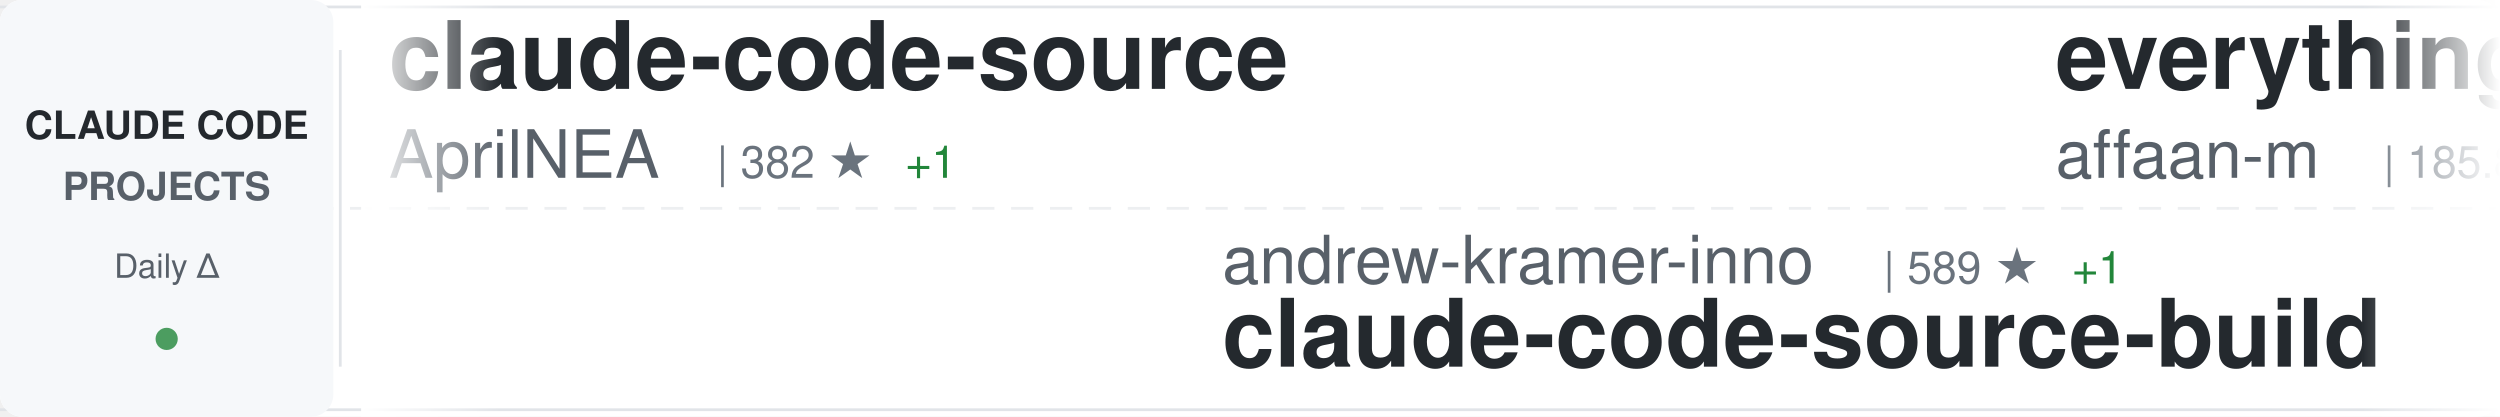
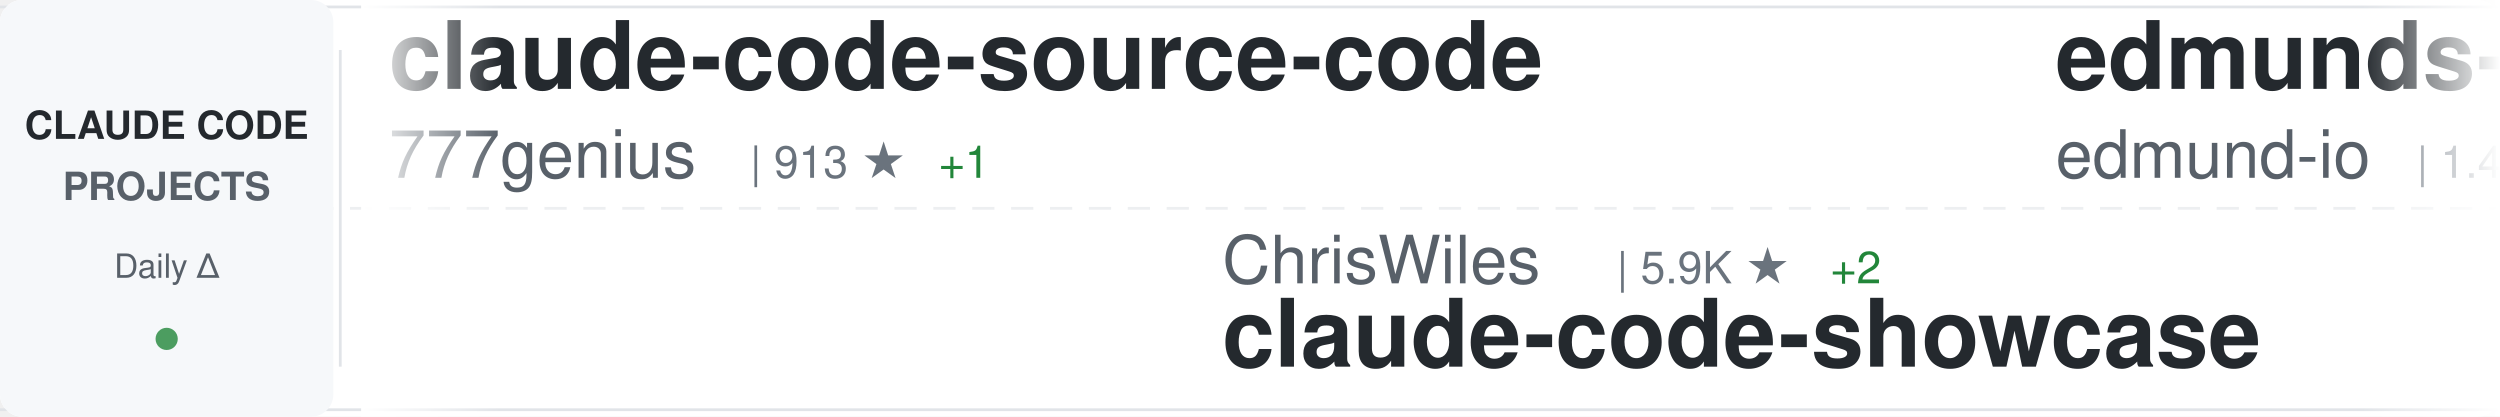
<svg xmlns="http://www.w3.org/2000/svg" width="900" height="150">
  <defs>
    <linearGradient id="awesomeLeftFade" x1="0%" y1="0%" x2="100%" y2="0%">
      <stop offset="0%" style="stop-color:#ffffff;stop-opacity:1" />
      <stop offset="100%" style="stop-color:#ffffff;stop-opacity:0" />
    </linearGradient>
    <linearGradient id="awesomeRightFade" x1="0%" y1="0%" x2="100%" y2="0%">
      <stop offset="0%" style="stop-color:#ffffff;stop-opacity:0" />
      <stop offset="100%" style="stop-color:#ffffff;stop-opacity:1" />
    </linearGradient>
  </defs>
  <rect width="900" height="150" fill="#ffffff" rx="8" />
  <rect x="0" y="2" width="900" height="1" fill="#e1e4e8" />
  <rect x="0" y="147" width="900" height="1" fill="#e1e4e8" />
  <line x1="0" y1="75" x2="900" y2="75" stroke="#e1e4e8" stroke-width="1" stroke-dasharray="8 6" opacity="0.6" />
  <rect x="0" y="0" width="120" height="150" fill="#f6f8fa" rx="8" />
  <text x="60" y="50" font-family="-apple-system, BlinkMacSystemFont, 'Segoe UI', Helvetica, Arial, sans-serif" font-size="14" font-weight="600" fill="#24292e" text-anchor="middle">CLAUDE CODE</text>
  <text x="60" y="72" font-family="-apple-system, BlinkMacSystemFont, 'Segoe UI', Helvetica, Arial, sans-serif" font-size="14" font-weight="600" fill="#586069" text-anchor="middle">PROJECTS</text>
  <text x="60" y="100" font-family="-apple-system, BlinkMacSystemFont, 'Segoe UI', Helvetica, Arial, sans-serif" font-size="12" font-weight="500" fill="#586069" text-anchor="middle">Daily Δ</text>
  <circle cx="60" cy="122" r="4" fill="#22863a" opacity="0.8" />
  <rect x="122" y="18" width="1" height="114" fill="#e1e4e8" />
  <clipPath id="awesomeTickerClip">
    <rect x="130" y="0" width="770" height="150" />
  </clipPath>
  <g clip-path="url(#awesomeTickerClip)">
    <g id="awesomeTickerItems">
      <animateTransform attributeName="transform" attributeType="XML" type="translate" from="0 0" to="-3000 0" dur="54s" repeatCount="indefinite" />
      <g transform="translate(0, 0)">
-         <text x="140" y="32" font-family="-apple-system, BlinkMacSystemFont, 'Segoe UI', Helvetica, Arial, sans-serif" font-size="34" font-weight="600" fill="#24292e">claude-code-source</text>
-         <text x="140" y="64" font-family="-apple-system, BlinkMacSystemFont, 'Segoe UI', Helvetica, Arial, sans-serif" font-size="24" font-weight="400" fill="#586069">AprilNEA</text>
-         <text x="258" y="64" font-family="-apple-system, BlinkMacSystemFont, 'Segoe UI', Helvetica, Arial, sans-serif" font-size="16" font-weight="500" fill="#6a737d">| 382 ★</text>
-         <text x="326" y="64" font-family="-apple-system, BlinkMacSystemFont, 'Segoe UI', Helvetica, Arial, sans-serif" font-size="16" font-weight="500" fill="#22863a"> +1</text>
+         <text x="140" y="32" font-family="-apple-system, BlinkMacSystemFont, 'Segoe UI', Helvetica, Arial, sans-serif" font-size="34" font-weight="600" fill="#24292e">claude-code-source-code</text>
+         <text x="140" y="64" font-family="-apple-system, BlinkMacSystemFont, 'Segoe UI', Helvetica, Arial, sans-serif" font-size="24" font-weight="400" fill="#586069">777genius</text>
+         <text x="270" y="64" font-family="-apple-system, BlinkMacSystemFont, 'Segoe UI', Helvetica, Arial, sans-serif" font-size="16" font-weight="500" fill="#6a737d">| 913 ★</text>
+         <text x="338" y="64" font-family="-apple-system, BlinkMacSystemFont, 'Segoe UI', Helvetica, Arial, sans-serif" font-size="16" font-weight="500" fill="#22863a"> +1</text>
      </g>
      <g transform="translate(300, 0)">
-         <text x="140" y="102" font-family="-apple-system, BlinkMacSystemFont, 'Segoe UI', Helvetica, Arial, sans-serif" font-size="24" font-weight="400" fill="#586069">andrew-kramer-inno</text>
-         <text x="378" y="102" font-family="-apple-system, BlinkMacSystemFont, 'Segoe UI', Helvetica, Arial, sans-serif" font-size="16" font-weight="500" fill="#6a737d">| 589 ★</text>
-         <text x="446" y="102" font-family="-apple-system, BlinkMacSystemFont, 'Segoe UI', Helvetica, Arial, sans-serif" font-size="16" font-weight="500" fill="#22863a"> +1</text>
-         <text x="140" y="132" font-family="-apple-system, BlinkMacSystemFont, 'Segoe UI', Helvetica, Arial, sans-serif" font-size="34" font-weight="600" fill="#24292e">claude-code-source-build</text>
+         <text x="140" y="102" font-family="-apple-system, BlinkMacSystemFont, 'Segoe UI', Helvetica, Arial, sans-serif" font-size="24" font-weight="400" fill="#586069">ChrisWiles</text>
+         <text x="282" y="102" font-family="-apple-system, BlinkMacSystemFont, 'Segoe UI', Helvetica, Arial, sans-serif" font-size="16" font-weight="500" fill="#6a737d">| 5.9K ★</text>
+         <text x="359" y="102" font-family="-apple-system, BlinkMacSystemFont, 'Segoe UI', Helvetica, Arial, sans-serif" font-size="16" font-weight="500" fill="#22863a"> +2</text>
+         <text x="140" y="132" font-family="-apple-system, BlinkMacSystemFont, 'Segoe UI', Helvetica, Arial, sans-serif" font-size="34" font-weight="600" fill="#24292e">claude-code-showcase</text>
      </g>
      <g transform="translate(600, 0)">
-         <text x="140" y="32" font-family="-apple-system, BlinkMacSystemFont, 'Segoe UI', Helvetica, Arial, sans-serif" font-size="34" font-weight="600" fill="#24292e">everything-claude-code</text>
-         <text x="140" y="64" font-family="-apple-system, BlinkMacSystemFont, 'Segoe UI', Helvetica, Arial, sans-serif" font-size="24" font-weight="400" fill="#586069">affaan-m</text>
-         <text x="258" y="64" font-family="-apple-system, BlinkMacSystemFont, 'Segoe UI', Helvetica, Arial, sans-serif" font-size="16" font-weight="500" fill="#6a737d">| 185.8K ★</text>
-         <text x="353" y="64" font-family="-apple-system, BlinkMacSystemFont, 'Segoe UI', Helvetica, Arial, sans-serif" font-size="16" font-weight="500" fill="#22863a"> +1.0K</text>
+         <text x="140" y="32" font-family="-apple-system, BlinkMacSystemFont, 'Segoe UI', Helvetica, Arial, sans-serif" font-size="34" font-weight="600" fill="#24292e">edmunds-claude-code</text>
+         <text x="140" y="64" font-family="-apple-system, BlinkMacSystemFont, 'Segoe UI', Helvetica, Arial, sans-serif" font-size="24" font-weight="400" fill="#586069">edmund-io</text>
+         <text x="270" y="64" font-family="-apple-system, BlinkMacSystemFont, 'Segoe UI', Helvetica, Arial, sans-serif" font-size="16" font-weight="500" fill="#6a737d">| 1.4K ★</text>
+         <text x="347" y="64" font-family="-apple-system, BlinkMacSystemFont, 'Segoe UI', Helvetica, Arial, sans-serif" font-size="16" font-weight="500" fill="#22863a"> +1</text>
      </g>
      <g transform="translate(900, 0)">
-         <text x="140" y="102" font-family="-apple-system, BlinkMacSystemFont, 'Segoe UI', Helvetica, Arial, sans-serif" font-size="24" font-weight="400" fill="#586069">router-for-me</text>
-         <text x="318" y="102" font-family="-apple-system, BlinkMacSystemFont, 'Segoe UI', Helvetica, Arial, sans-serif" font-size="16" font-weight="500" fill="#6a737d">| 33.2K ★</text>
-         <text x="404" y="102" font-family="-apple-system, BlinkMacSystemFont, 'Segoe UI', Helvetica, Arial, sans-serif" font-size="16" font-weight="500" fill="#22863a"> +195</text>
-         <text x="140" y="132" font-family="-apple-system, BlinkMacSystemFont, 'Segoe UI', Helvetica, Arial, sans-serif" font-size="34" font-weight="600" fill="#24292e">CLIProxyAPI</text>
+         <text x="140" y="102" font-family="-apple-system, BlinkMacSystemFont, 'Segoe UI', Helvetica, Arial, sans-serif" font-size="24" font-weight="400" fill="#586069">Pimzino</text>
+         <text x="246" y="102" font-family="-apple-system, BlinkMacSystemFont, 'Segoe UI', Helvetica, Arial, sans-serif" font-size="16" font-weight="500" fill="#6a737d">| 3.7K ★</text>
+         <text x="323" y="102" font-family="-apple-system, BlinkMacSystemFont, 'Segoe UI', Helvetica, Arial, sans-serif" font-size="16" font-weight="500" fill="#22863a"> +2</text>
+         <text x="140" y="132" font-family="-apple-system, BlinkMacSystemFont, 'Segoe UI', Helvetica, Arial, sans-serif" font-size="34" font-weight="600" fill="#24292e">claude-code-spec-workflo...</text>
      </g>
      <g transform="translate(1200, 0)">
-         <text x="140" y="32" font-family="-apple-system, BlinkMacSystemFont, 'Segoe UI', Helvetica, Arial, sans-serif" font-size="34" font-weight="600" fill="#24292e">claude-plugins-official</text>
-         <text x="140" y="64" font-family="-apple-system, BlinkMacSystemFont, 'Segoe UI', Helvetica, Arial, sans-serif" font-size="24" font-weight="400" fill="#586069">anthropics</text>
-         <text x="282" y="64" font-family="-apple-system, BlinkMacSystemFont, 'Segoe UI', Helvetica, Arial, sans-serif" font-size="16" font-weight="500" fill="#6a737d">| 19.6K ★</text>
-         <text x="368" y="64" font-family="-apple-system, BlinkMacSystemFont, 'Segoe UI', Helvetica, Arial, sans-serif" font-size="16" font-weight="500" fill="#22863a"> +99</text>
+         <text x="140" y="32" font-family="-apple-system, BlinkMacSystemFont, 'Segoe UI', Helvetica, Arial, sans-serif" font-size="34" font-weight="600" fill="#24292e">Claude-Code-Source-Study</text>
+         <text x="140" y="64" font-family="-apple-system, BlinkMacSystemFont, 'Segoe UI', Helvetica, Arial, sans-serif" font-size="24" font-weight="400" fill="#586069">luyao618</text>
+         <text x="258" y="64" font-family="-apple-system, BlinkMacSystemFont, 'Segoe UI', Helvetica, Arial, sans-serif" font-size="16" font-weight="500" fill="#6a737d">| 1.4K ★</text>
+         <text x="335" y="64" font-family="-apple-system, BlinkMacSystemFont, 'Segoe UI', Helvetica, Arial, sans-serif" font-size="16" font-weight="500" fill="#22863a"> +5</text>
      </g>
      <g transform="translate(1500, 0)">
-         <text x="140" y="102" font-family="-apple-system, BlinkMacSystemFont, 'Segoe UI', Helvetica, Arial, sans-serif" font-size="24" font-weight="400" fill="#586069">lintsinghua</text>
-         <text x="294" y="102" font-family="-apple-system, BlinkMacSystemFont, 'Segoe UI', Helvetica, Arial, sans-serif" font-size="16" font-weight="500" fill="#6a737d">| 3.3K ★</text>
-         <text x="371" y="102" font-family="-apple-system, BlinkMacSystemFont, 'Segoe UI', Helvetica, Arial, sans-serif" font-size="16" font-weight="500" fill="#22863a"> +14</text>
-         <text x="140" y="132" font-family="-apple-system, BlinkMacSystemFont, 'Segoe UI', Helvetica, Arial, sans-serif" font-size="34" font-weight="600" fill="#24292e">claude-code-book</text>
+         <text x="140" y="102" font-family="-apple-system, BlinkMacSystemFont, 'Segoe UI', Helvetica, Arial, sans-serif" font-size="24" font-weight="400" fill="#586069">Piebald-AI</text>
+         <text x="282" y="102" font-family="-apple-system, BlinkMacSystemFont, 'Segoe UI', Helvetica, Arial, sans-serif" font-size="16" font-weight="500" fill="#6a737d">| 10.3K ★</text>
+         <text x="368" y="102" font-family="-apple-system, BlinkMacSystemFont, 'Segoe UI', Helvetica, Arial, sans-serif" font-size="16" font-weight="500" fill="#22863a"> +37</text>
+         <text x="140" y="132" font-family="-apple-system, BlinkMacSystemFont, 'Segoe UI', Helvetica, Arial, sans-serif" font-size="34" font-weight="600" fill="#24292e">claude-code-system-promp...</text>
      </g>
      <g transform="translate(1800, 0)">
-         <text x="140" y="32" font-family="-apple-system, BlinkMacSystemFont, 'Segoe UI', Helvetica, Arial, sans-serif" font-size="34" font-weight="600" fill="#24292e">oh-my-claudecode</text>
-         <text x="140" y="64" font-family="-apple-system, BlinkMacSystemFont, 'Segoe UI', Helvetica, Arial, sans-serif" font-size="24" font-weight="400" fill="#586069">Yeachan-Heo</text>
-         <text x="294" y="64" font-family="-apple-system, BlinkMacSystemFont, 'Segoe UI', Helvetica, Arial, sans-serif" font-size="16" font-weight="500" fill="#6a737d">| 34.1K ★</text>
-         <text x="380" y="64" font-family="-apple-system, BlinkMacSystemFont, 'Segoe UI', Helvetica, Arial, sans-serif" font-size="16" font-weight="500" fill="#22863a"> +84</text>
+         <text x="140" y="32" font-family="-apple-system, BlinkMacSystemFont, 'Segoe UI', Helvetica, Arial, sans-serif" font-size="34" font-weight="600" fill="#24292e">claude-code-rust</text>
+         <text x="140" y="64" font-family="-apple-system, BlinkMacSystemFont, 'Segoe UI', Helvetica, Arial, sans-serif" font-size="24" font-weight="400" fill="#586069">lorryjovens-hub</text>
+         <text x="342" y="64" font-family="-apple-system, BlinkMacSystemFont, 'Segoe UI', Helvetica, Arial, sans-serif" font-size="16" font-weight="500" fill="#6a737d">| 1.6K ★</text>
+         <text x="419" y="64" font-family="-apple-system, BlinkMacSystemFont, 'Segoe UI', Helvetica, Arial, sans-serif" font-size="16" font-weight="500" fill="#22863a"> +5</text>
      </g>
      <g transform="translate(2100, 0)">
+         <text x="140" y="102" font-family="-apple-system, BlinkMacSystemFont, 'Segoe UI', Helvetica, Arial, sans-serif" font-size="24" font-weight="400" fill="#586069">ykdojo</text>
+         <text x="234" y="102" font-family="-apple-system, BlinkMacSystemFont, 'Segoe UI', Helvetica, Arial, sans-serif" font-size="16" font-weight="500" fill="#6a737d">| 8.3K ★</text>
+         <text x="311" y="102" font-family="-apple-system, BlinkMacSystemFont, 'Segoe UI', Helvetica, Arial, sans-serif" font-size="16" font-weight="500" fill="#22863a"> +18</text>
+         <text x="140" y="132" font-family="-apple-system, BlinkMacSystemFont, 'Segoe UI', Helvetica, Arial, sans-serif" font-size="34" font-weight="600" fill="#24292e">claude-code-tips</text>
+       </g>
+       <g transform="translate(2400, 0)">
+         <text x="140" y="32" font-family="-apple-system, BlinkMacSystemFont, 'Segoe UI', Helvetica, Arial, sans-serif" font-size="34" font-weight="600" fill="#24292e">claude-howto</text>
+         <text x="140" y="64" font-family="-apple-system, BlinkMacSystemFont, 'Segoe UI', Helvetica, Arial, sans-serif" font-size="24" font-weight="400" fill="#586069">luongnv89</text>
+         <text x="270" y="64" font-family="-apple-system, BlinkMacSystemFont, 'Segoe UI', Helvetica, Arial, sans-serif" font-size="16" font-weight="500" fill="#6a737d">| 33.4K ★</text>
+         <text x="356" y="64" font-family="-apple-system, BlinkMacSystemFont, 'Segoe UI', Helvetica, Arial, sans-serif" font-size="16" font-weight="500" fill="#22863a"> +137</text>
+       </g>
+       <g transform="translate(2700, 0)">
        <text x="140" y="102" font-family="-apple-system, BlinkMacSystemFont, 'Segoe UI', Helvetica, Arial, sans-serif" font-size="24" font-weight="400" fill="#586069">nicedreamzapp</text>
        <text x="318" y="102" font-family="-apple-system, BlinkMacSystemFont, 'Segoe UI', Helvetica, Arial, sans-serif" font-size="16" font-weight="500" fill="#6a737d">| 2.6K ★</text>
-         <text x="395" y="102" font-family="-apple-system, BlinkMacSystemFont, 'Segoe UI', Helvetica, Arial, sans-serif" font-size="16" font-weight="500" fill="#22863a"> +5</text>
+         <text x="395" y="102" font-family="-apple-system, BlinkMacSystemFont, 'Segoe UI', Helvetica, Arial, sans-serif" font-size="16" font-weight="500" fill="#22863a"> +4</text>
        <text x="140" y="132" font-family="-apple-system, BlinkMacSystemFont, 'Segoe UI', Helvetica, Arial, sans-serif" font-size="34" font-weight="600" fill="#24292e">claude-code-local</text>
      </g>
-       <g transform="translate(2400, 0)">
-         <text x="140" y="32" font-family="-apple-system, BlinkMacSystemFont, 'Segoe UI', Helvetica, Arial, sans-serif" font-size="34" font-weight="600" fill="#24292e">claude-code-templates</text>
-         <text x="140" y="64" font-family="-apple-system, BlinkMacSystemFont, 'Segoe UI', Helvetica, Arial, sans-serif" font-size="24" font-weight="400" fill="#586069">davila7</text>
-         <text x="246" y="64" font-family="-apple-system, BlinkMacSystemFont, 'Segoe UI', Helvetica, Arial, sans-serif" font-size="16" font-weight="500" fill="#6a737d">| 27.4K ★</text>
-         <text x="332" y="64" font-family="-apple-system, BlinkMacSystemFont, 'Segoe UI', Helvetica, Arial, sans-serif" font-size="16" font-weight="500" fill="#22863a"> +42</text>
-       </g>
-       <g transform="translate(2700, 0)">
-         <text x="140" y="102" font-family="-apple-system, BlinkMacSystemFont, 'Segoe UI', Helvetica, Arial, sans-serif" font-size="24" font-weight="400" fill="#586069">FlorianBruniaux</text>
-         <text x="342" y="102" font-family="-apple-system, BlinkMacSystemFont, 'Segoe UI', Helvetica, Arial, sans-serif" font-size="16" font-weight="500" fill="#6a737d">| 4.4K ★</text>
-         <text x="419" y="102" font-family="-apple-system, BlinkMacSystemFont, 'Segoe UI', Helvetica, Arial, sans-serif" font-size="16" font-weight="500" fill="#22863a"> +14</text>
-         <text x="140" y="132" font-family="-apple-system, BlinkMacSystemFont, 'Segoe UI', Helvetica, Arial, sans-serif" font-size="34" font-weight="600" fill="#24292e">claude-code-ultimate-gui...</text>
-       </g>
      <g transform="translate(3000, 0)">
-         <text x="140" y="32" font-family="-apple-system, BlinkMacSystemFont, 'Segoe UI', Helvetica, Arial, sans-serif" font-size="34" font-weight="600" fill="#24292e">claude-code-source</text>
-         <text x="140" y="64" font-family="-apple-system, BlinkMacSystemFont, 'Segoe UI', Helvetica, Arial, sans-serif" font-size="24" font-weight="400" fill="#586069">AprilNEA</text>
-         <text x="258" y="64" font-family="-apple-system, BlinkMacSystemFont, 'Segoe UI', Helvetica, Arial, sans-serif" font-size="16" font-weight="500" fill="#6a737d">| 382 ★</text>
-         <text x="326" y="64" font-family="-apple-system, BlinkMacSystemFont, 'Segoe UI', Helvetica, Arial, sans-serif" font-size="16" font-weight="500" fill="#22863a"> +1</text>
+         <text x="140" y="32" font-family="-apple-system, BlinkMacSystemFont, 'Segoe UI', Helvetica, Arial, sans-serif" font-size="34" font-weight="600" fill="#24292e">claude-code-source-code</text>
+         <text x="140" y="64" font-family="-apple-system, BlinkMacSystemFont, 'Segoe UI', Helvetica, Arial, sans-serif" font-size="24" font-weight="400" fill="#586069">777genius</text>
+         <text x="270" y="64" font-family="-apple-system, BlinkMacSystemFont, 'Segoe UI', Helvetica, Arial, sans-serif" font-size="16" font-weight="500" fill="#6a737d">| 913 ★</text>
+         <text x="338" y="64" font-family="-apple-system, BlinkMacSystemFont, 'Segoe UI', Helvetica, Arial, sans-serif" font-size="16" font-weight="500" fill="#22863a"> +1</text>
      </g>
      <g transform="translate(3300, 0)">
-         <text x="140" y="102" font-family="-apple-system, BlinkMacSystemFont, 'Segoe UI', Helvetica, Arial, sans-serif" font-size="24" font-weight="400" fill="#586069">andrew-kramer-inno</text>
-         <text x="378" y="102" font-family="-apple-system, BlinkMacSystemFont, 'Segoe UI', Helvetica, Arial, sans-serif" font-size="16" font-weight="500" fill="#6a737d">| 589 ★</text>
-         <text x="446" y="102" font-family="-apple-system, BlinkMacSystemFont, 'Segoe UI', Helvetica, Arial, sans-serif" font-size="16" font-weight="500" fill="#22863a"> +1</text>
-         <text x="140" y="132" font-family="-apple-system, BlinkMacSystemFont, 'Segoe UI', Helvetica, Arial, sans-serif" font-size="34" font-weight="600" fill="#24292e">claude-code-source-build</text>
+         <text x="140" y="102" font-family="-apple-system, BlinkMacSystemFont, 'Segoe UI', Helvetica, Arial, sans-serif" font-size="24" font-weight="400" fill="#586069">ChrisWiles</text>
+         <text x="282" y="102" font-family="-apple-system, BlinkMacSystemFont, 'Segoe UI', Helvetica, Arial, sans-serif" font-size="16" font-weight="500" fill="#6a737d">| 5.9K ★</text>
+         <text x="359" y="102" font-family="-apple-system, BlinkMacSystemFont, 'Segoe UI', Helvetica, Arial, sans-serif" font-size="16" font-weight="500" fill="#22863a"> +2</text>
+         <text x="140" y="132" font-family="-apple-system, BlinkMacSystemFont, 'Segoe UI', Helvetica, Arial, sans-serif" font-size="34" font-weight="600" fill="#24292e">claude-code-showcase</text>
      </g>
      <g transform="translate(3600, 0)">
-         <text x="140" y="32" font-family="-apple-system, BlinkMacSystemFont, 'Segoe UI', Helvetica, Arial, sans-serif" font-size="34" font-weight="600" fill="#24292e">everything-claude-code</text>
-         <text x="140" y="64" font-family="-apple-system, BlinkMacSystemFont, 'Segoe UI', Helvetica, Arial, sans-serif" font-size="24" font-weight="400" fill="#586069">affaan-m</text>
-         <text x="258" y="64" font-family="-apple-system, BlinkMacSystemFont, 'Segoe UI', Helvetica, Arial, sans-serif" font-size="16" font-weight="500" fill="#6a737d">| 185.8K ★</text>
-         <text x="353" y="64" font-family="-apple-system, BlinkMacSystemFont, 'Segoe UI', Helvetica, Arial, sans-serif" font-size="16" font-weight="500" fill="#22863a"> +1.0K</text>
+         <text x="140" y="32" font-family="-apple-system, BlinkMacSystemFont, 'Segoe UI', Helvetica, Arial, sans-serif" font-size="34" font-weight="600" fill="#24292e">edmunds-claude-code</text>
+         <text x="140" y="64" font-family="-apple-system, BlinkMacSystemFont, 'Segoe UI', Helvetica, Arial, sans-serif" font-size="24" font-weight="400" fill="#586069">edmund-io</text>
+         <text x="270" y="64" font-family="-apple-system, BlinkMacSystemFont, 'Segoe UI', Helvetica, Arial, sans-serif" font-size="16" font-weight="500" fill="#6a737d">| 1.4K ★</text>
+         <text x="347" y="64" font-family="-apple-system, BlinkMacSystemFont, 'Segoe UI', Helvetica, Arial, sans-serif" font-size="16" font-weight="500" fill="#22863a"> +1</text>
      </g>
      <g transform="translate(3900, 0)">
-         <text x="140" y="102" font-family="-apple-system, BlinkMacSystemFont, 'Segoe UI', Helvetica, Arial, sans-serif" font-size="24" font-weight="400" fill="#586069">router-for-me</text>
-         <text x="318" y="102" font-family="-apple-system, BlinkMacSystemFont, 'Segoe UI', Helvetica, Arial, sans-serif" font-size="16" font-weight="500" fill="#6a737d">| 33.2K ★</text>
-         <text x="404" y="102" font-family="-apple-system, BlinkMacSystemFont, 'Segoe UI', Helvetica, Arial, sans-serif" font-size="16" font-weight="500" fill="#22863a"> +195</text>
-         <text x="140" y="132" font-family="-apple-system, BlinkMacSystemFont, 'Segoe UI', Helvetica, Arial, sans-serif" font-size="34" font-weight="600" fill="#24292e">CLIProxyAPI</text>
+         <text x="140" y="102" font-family="-apple-system, BlinkMacSystemFont, 'Segoe UI', Helvetica, Arial, sans-serif" font-size="24" font-weight="400" fill="#586069">Pimzino</text>
+         <text x="246" y="102" font-family="-apple-system, BlinkMacSystemFont, 'Segoe UI', Helvetica, Arial, sans-serif" font-size="16" font-weight="500" fill="#6a737d">| 3.7K ★</text>
+         <text x="323" y="102" font-family="-apple-system, BlinkMacSystemFont, 'Segoe UI', Helvetica, Arial, sans-serif" font-size="16" font-weight="500" fill="#22863a"> +2</text>
+         <text x="140" y="132" font-family="-apple-system, BlinkMacSystemFont, 'Segoe UI', Helvetica, Arial, sans-serif" font-size="34" font-weight="600" fill="#24292e">claude-code-spec-workflo...</text>
      </g>
    </g>
  </g>
  <rect x="130" y="0" width="50" height="150" fill="url(#awesomeLeftFade)" />
  <rect x="850" y="0" width="50" height="150" fill="url(#awesomeRightFade)" />
</svg>
